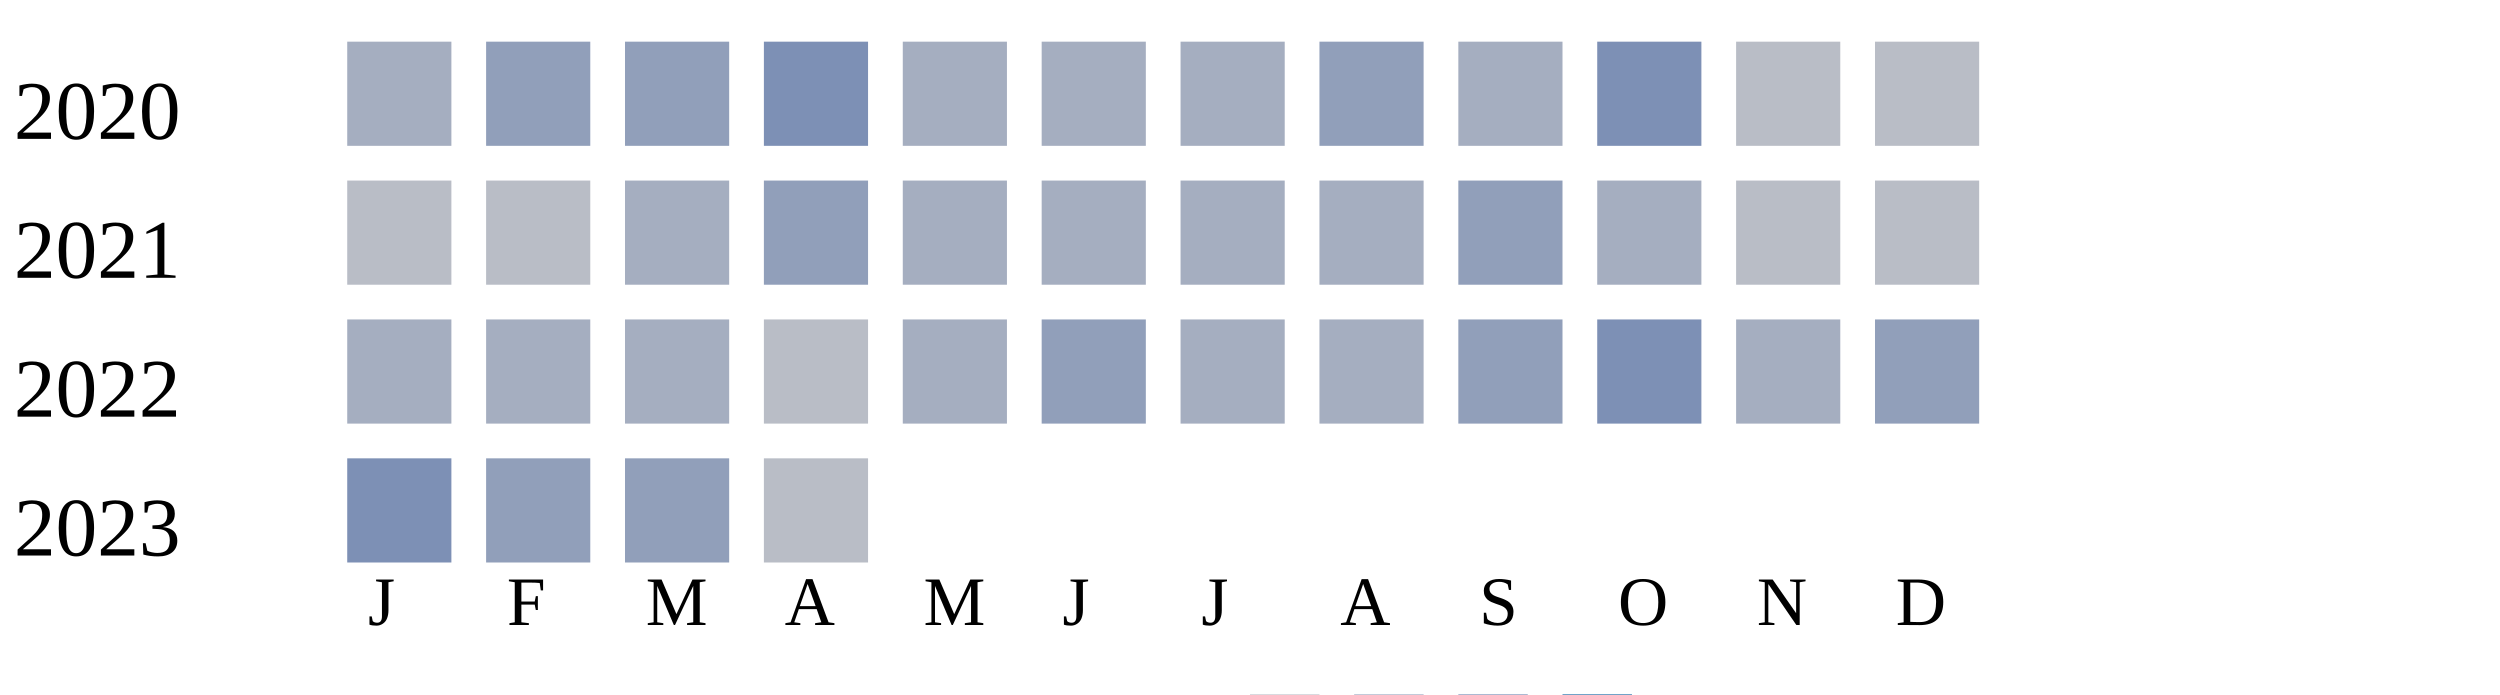
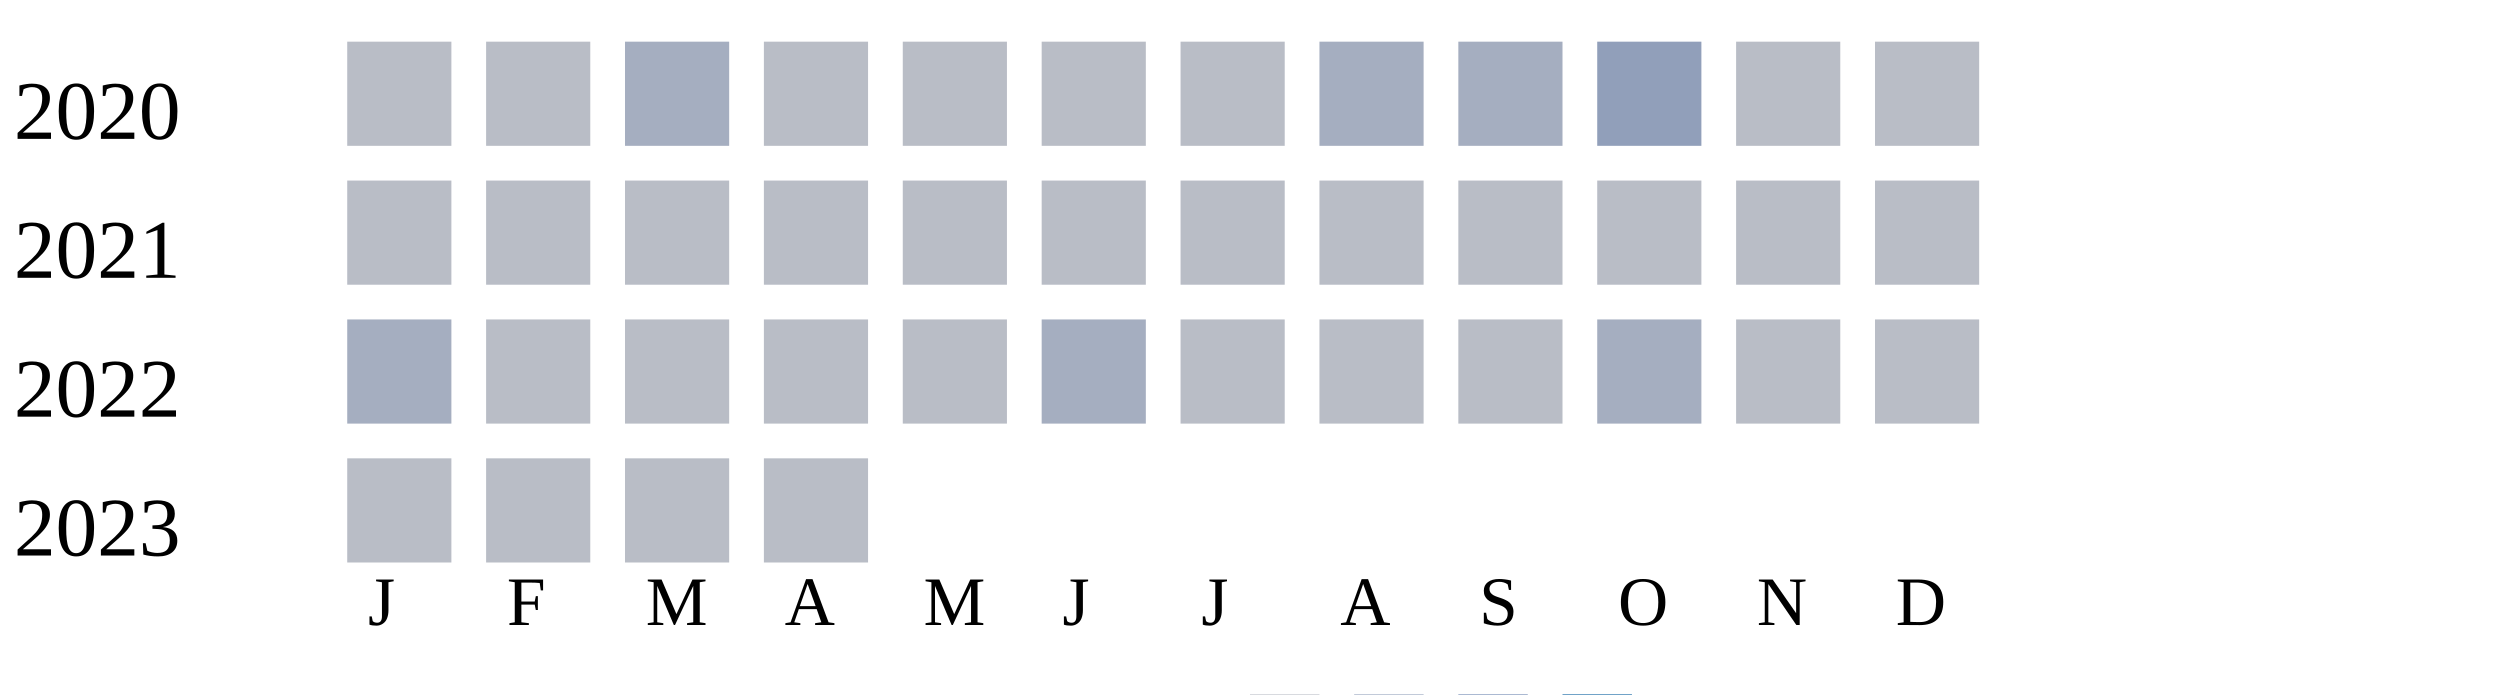
<svg xmlns="http://www.w3.org/2000/svg" width="360" height="100">
  <g transform="translate(0 0)">
    <text x="2" y="20">2020</text>
-     <rect x="50" y="6" width="15" height="15" fill="#a5aec0" />
-     <rect x="70" y="6" width="15" height="15" fill="#919fba" />
-     <rect x="90" y="6" width="15" height="15" fill="#919fba" />
-     <rect x="110" y="6" width="15" height="15" fill="#7d90b5" />
-     <rect x="130" y="6" width="15" height="15" fill="#a5aec0" />
-     <rect x="150" y="6" width="15" height="15" fill="#a5aec0" />
-     <rect x="170" y="6" width="15" height="15" fill="#a5aec0" />
-     <rect x="190" y="6" width="15" height="15" fill="#919fba" />
+     <rect x="50" y="6" width="15" height="15" fill="#b9bdc6" />
+     <rect x="70" y="6" width="15" height="15" fill="#b9bdc6" />
+     <rect x="90" y="6" width="15" height="15" fill="#a5aec0" />
+     <rect x="110" y="6" width="15" height="15" fill="#b9bdc6" />
+     <rect x="130" y="6" width="15" height="15" fill="#b9bdc6" />
+     <rect x="150" y="6" width="15" height="15" fill="#b9bdc6" />
+     <rect x="170" y="6" width="15" height="15" fill="#b9bdc6" />
+     <rect x="190" y="6" width="15" height="15" fill="#a5aec0" />
    <rect x="210" y="6" width="15" height="15" fill="#a5aec0" />
-     <rect x="230" y="6" width="15" height="15" fill="#7d90b5" />
+     <rect x="230" y="6" width="15" height="15" fill="#919fba" />
    <rect x="250" y="6" width="15" height="15" fill="#b9bdc6" />
    <rect x="270" y="6" width="15" height="15" fill="#b9bdc6" />
  </g>
  <g transform="translate(0 20)">
    <text x="2" y="20">2021</text>
    <rect x="50" y="6" width="15" height="15" fill="#b9bdc6" />
    <rect x="70" y="6" width="15" height="15" fill="#b9bdc6" />
-     <rect x="90" y="6" width="15" height="15" fill="#a5aec0" />
-     <rect x="110" y="6" width="15" height="15" fill="#919fba" />
-     <rect x="130" y="6" width="15" height="15" fill="#a5aec0" />
-     <rect x="150" y="6" width="15" height="15" fill="#a5aec0" />
-     <rect x="170" y="6" width="15" height="15" fill="#a5aec0" />
-     <rect x="190" y="6" width="15" height="15" fill="#a5aec0" />
-     <rect x="210" y="6" width="15" height="15" fill="#919fba" />
-     <rect x="230" y="6" width="15" height="15" fill="#a5aec0" />
+     <rect x="90" y="6" width="15" height="15" fill="#b9bdc6" />
+     <rect x="110" y="6" width="15" height="15" fill="#b9bdc6" />
+     <rect x="130" y="6" width="15" height="15" fill="#b9bdc6" />
+     <rect x="150" y="6" width="15" height="15" fill="#b9bdc6" />
+     <rect x="170" y="6" width="15" height="15" fill="#b9bdc6" />
+     <rect x="190" y="6" width="15" height="15" fill="#b9bdc6" />
+     <rect x="210" y="6" width="15" height="15" fill="#b9bdc6" />
+     <rect x="230" y="6" width="15" height="15" fill="#b9bdc6" />
    <rect x="250" y="6" width="15" height="15" fill="#b9bdc6" />
    <rect x="270" y="6" width="15" height="15" fill="#b9bdc6" />
  </g>
  <g transform="translate(0 40)">
    <text x="2" y="20">2022</text>
    <rect x="50" y="6" width="15" height="15" fill="#a5aec0" />
-     <rect x="70" y="6" width="15" height="15" fill="#a5aec0" />
-     <rect x="90" y="6" width="15" height="15" fill="#a5aec0" />
+     <rect x="70" y="6" width="15" height="15" fill="#b9bdc6" />
+     <rect x="90" y="6" width="15" height="15" fill="#b9bdc6" />
    <rect x="110" y="6" width="15" height="15" fill="#b9bdc6" />
-     <rect x="130" y="6" width="15" height="15" fill="#a5aec0" />
-     <rect x="150" y="6" width="15" height="15" fill="#919fba" />
-     <rect x="170" y="6" width="15" height="15" fill="#a5aec0" />
-     <rect x="190" y="6" width="15" height="15" fill="#a5aec0" />
-     <rect x="210" y="6" width="15" height="15" fill="#919fba" />
-     <rect x="230" y="6" width="15" height="15" fill="#7d90b5" />
-     <rect x="250" y="6" width="15" height="15" fill="#a5aec0" />
-     <rect x="270" y="6" width="15" height="15" fill="#919fba" />
+     <rect x="130" y="6" width="15" height="15" fill="#b9bdc6" />
+     <rect x="150" y="6" width="15" height="15" fill="#a5aec0" />
+     <rect x="170" y="6" width="15" height="15" fill="#b9bdc6" />
+     <rect x="190" y="6" width="15" height="15" fill="#b9bdc6" />
+     <rect x="210" y="6" width="15" height="15" fill="#b9bdc6" />
+     <rect x="230" y="6" width="15" height="15" fill="#a5aec0" />
+     <rect x="250" y="6" width="15" height="15" fill="#b9bdc6" />
+     <rect x="270" y="6" width="15" height="15" fill="#b9bdc6" />
  </g>
  <g transform="translate(0 60)">
    <text x="2" y="20">2023</text>
-     <rect x="50" y="6" width="15" height="15" fill="#7d90b5" />
-     <rect x="70" y="6" width="15" height="15" fill="#919fba" />
-     <rect x="90" y="6" width="15" height="15" fill="#919fba" />
+     <rect x="50" y="6" width="15" height="15" fill="#b9bdc6" />
+     <rect x="70" y="6" width="15" height="15" fill="#b9bdc6" />
+     <rect x="90" y="6" width="15" height="15" fill="#b9bdc6" />
    <rect x="110" y="6" width="15" height="15" fill="#b9bdc6" />
  </g>
  <text style="font-size: 10px; text-align: center" x="53" y="90">J</text>
  <text style="font-size: 10px; text-align: center" x="73" y="90">F</text>
  <text style="font-size: 10px; text-align: center" x="93" y="90">M</text>
  <text style="font-size: 10px; text-align: center" x="113" y="90">A</text>
  <text style="font-size: 10px; text-align: center" x="133" y="90">M</text>
  <text style="font-size: 10px; text-align: center" x="153" y="90">J</text>
  <text style="font-size: 10px; text-align: center" x="173" y="90">J</text>
  <text style="font-size: 10px; text-align: center" x="193" y="90">A</text>
  <text style="font-size: 10px; text-align: center" x="213" y="90">S</text>
  <text style="font-size: 10px; text-align: center" x="233" y="90">O</text>
  <text style="font-size: 10px; text-align: center" x="253" y="90">N</text>
  <text style="font-size: 10px; text-align: center" x="273" y="90">D</text>
  <text style="font-size: 10px;" x="155" y="109">Less</text>
  <rect fill="#b9bdc6" width="10" height="10" x="180" y="100" />
  <rect fill="#919fba" width="10" height="10" x="195" y="100" />
  <rect fill="#6882ae" width="10" height="10" x="210" y="100" />
  <rect fill="#005a9c" width="10" height="10" x="225" y="100" />
  <text x="240" y="109" style="font-size: 10px;">More</text>
</svg>
